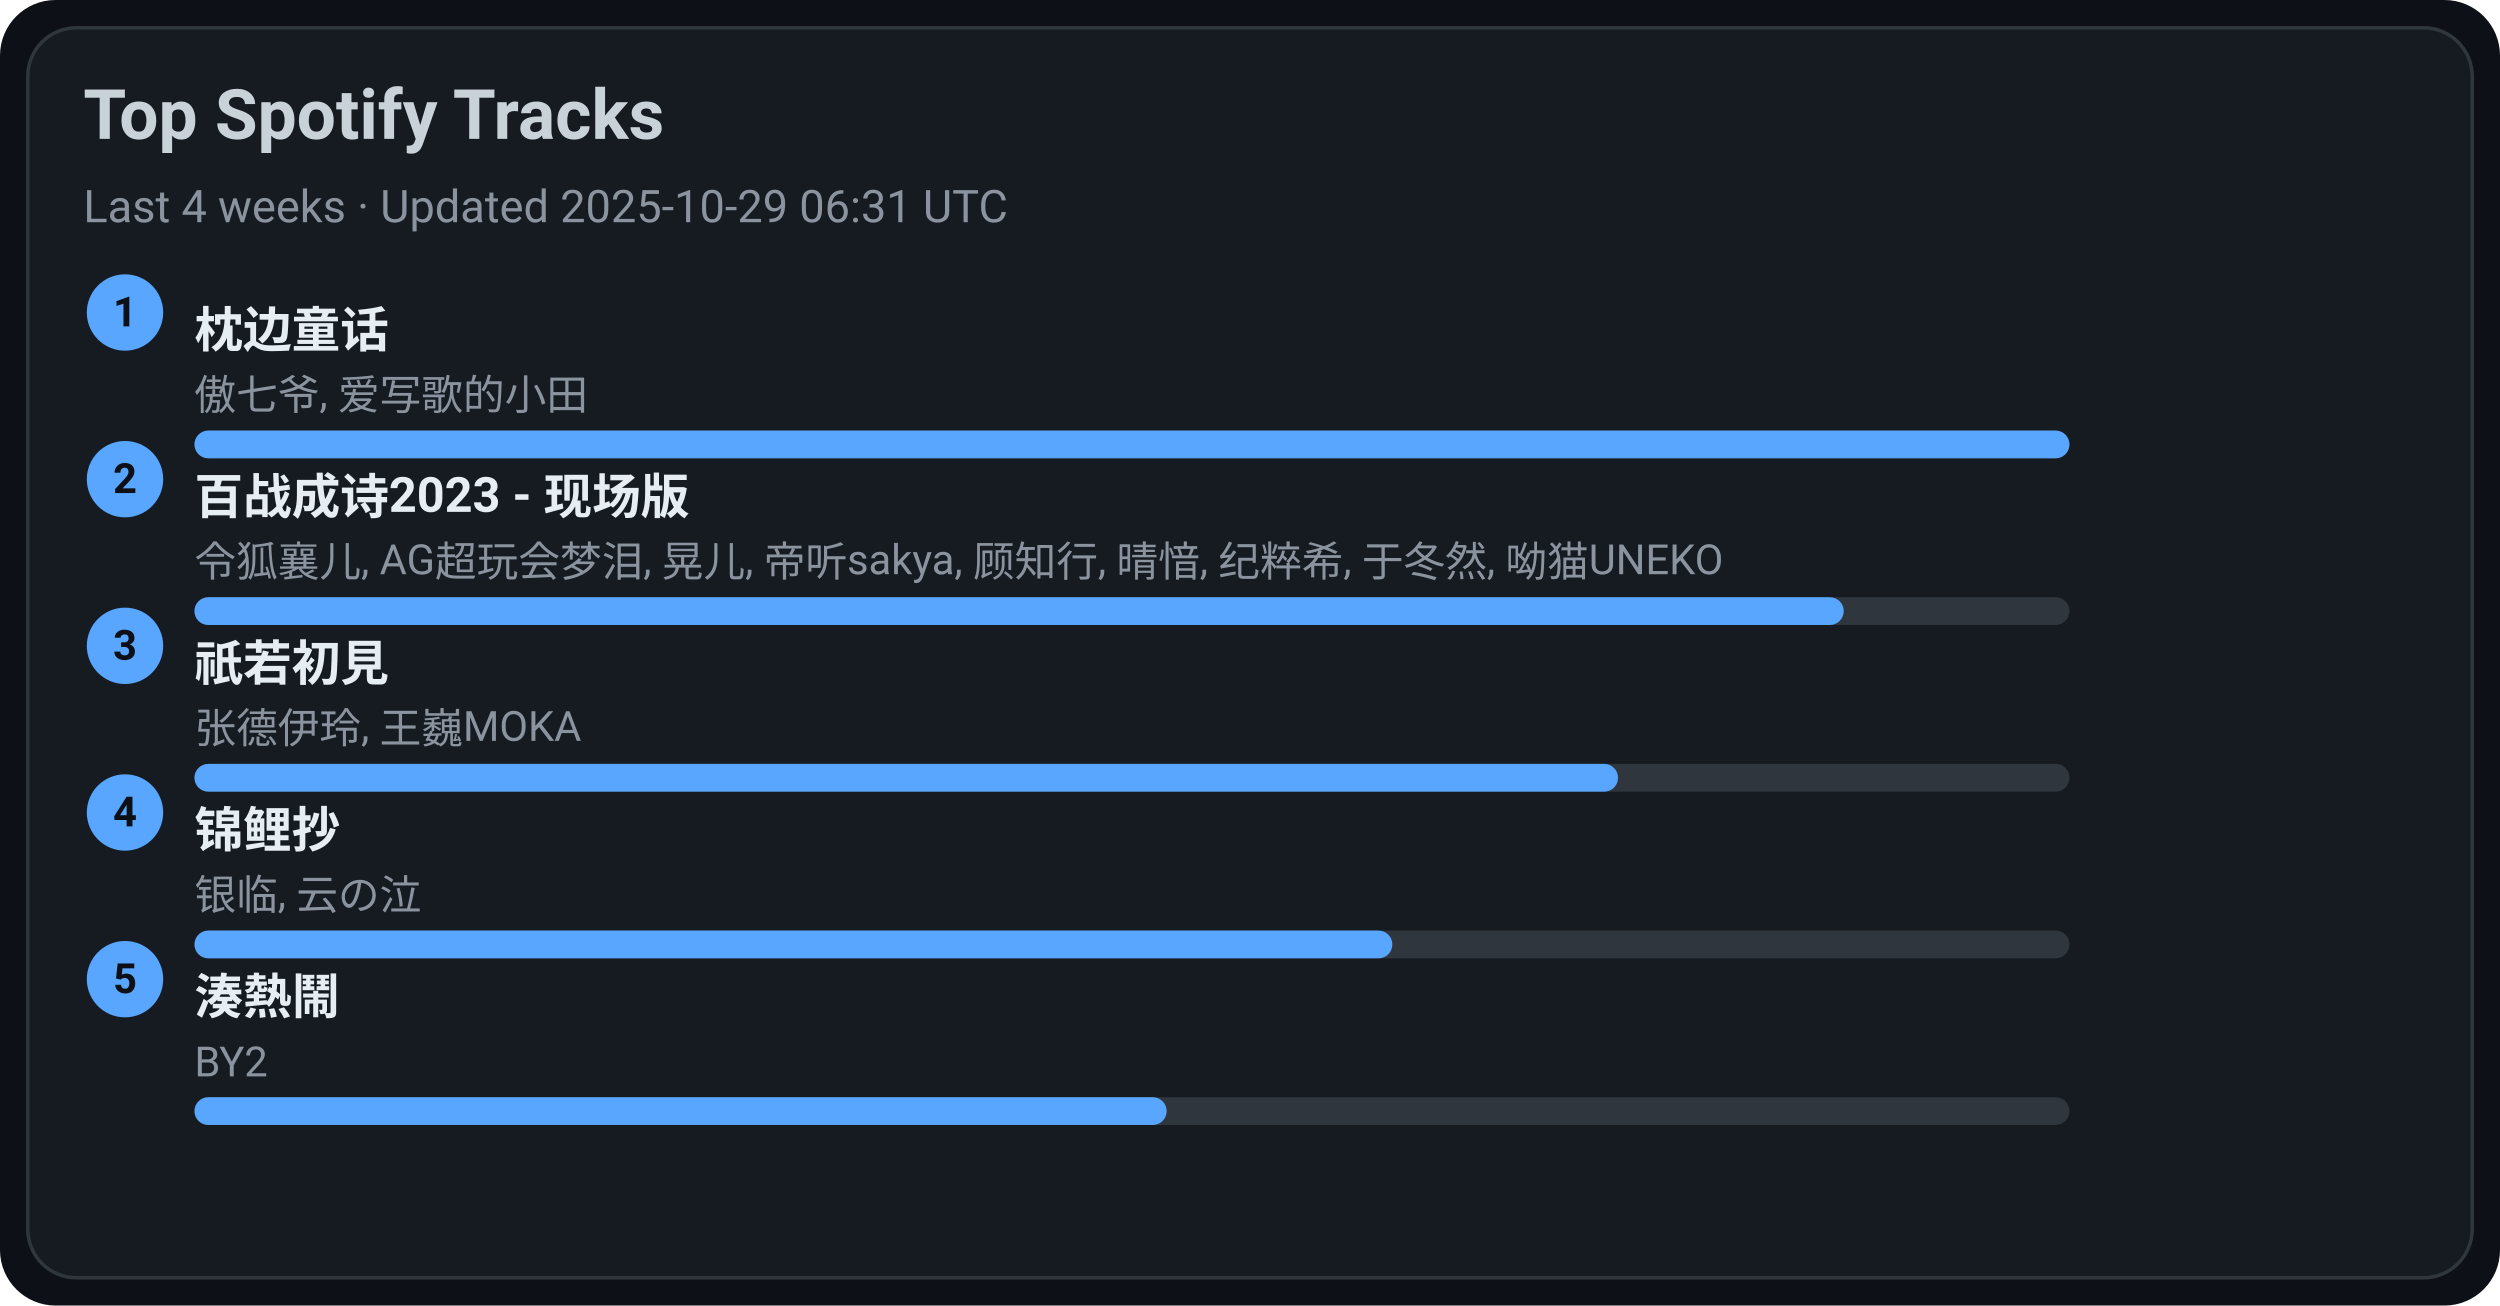
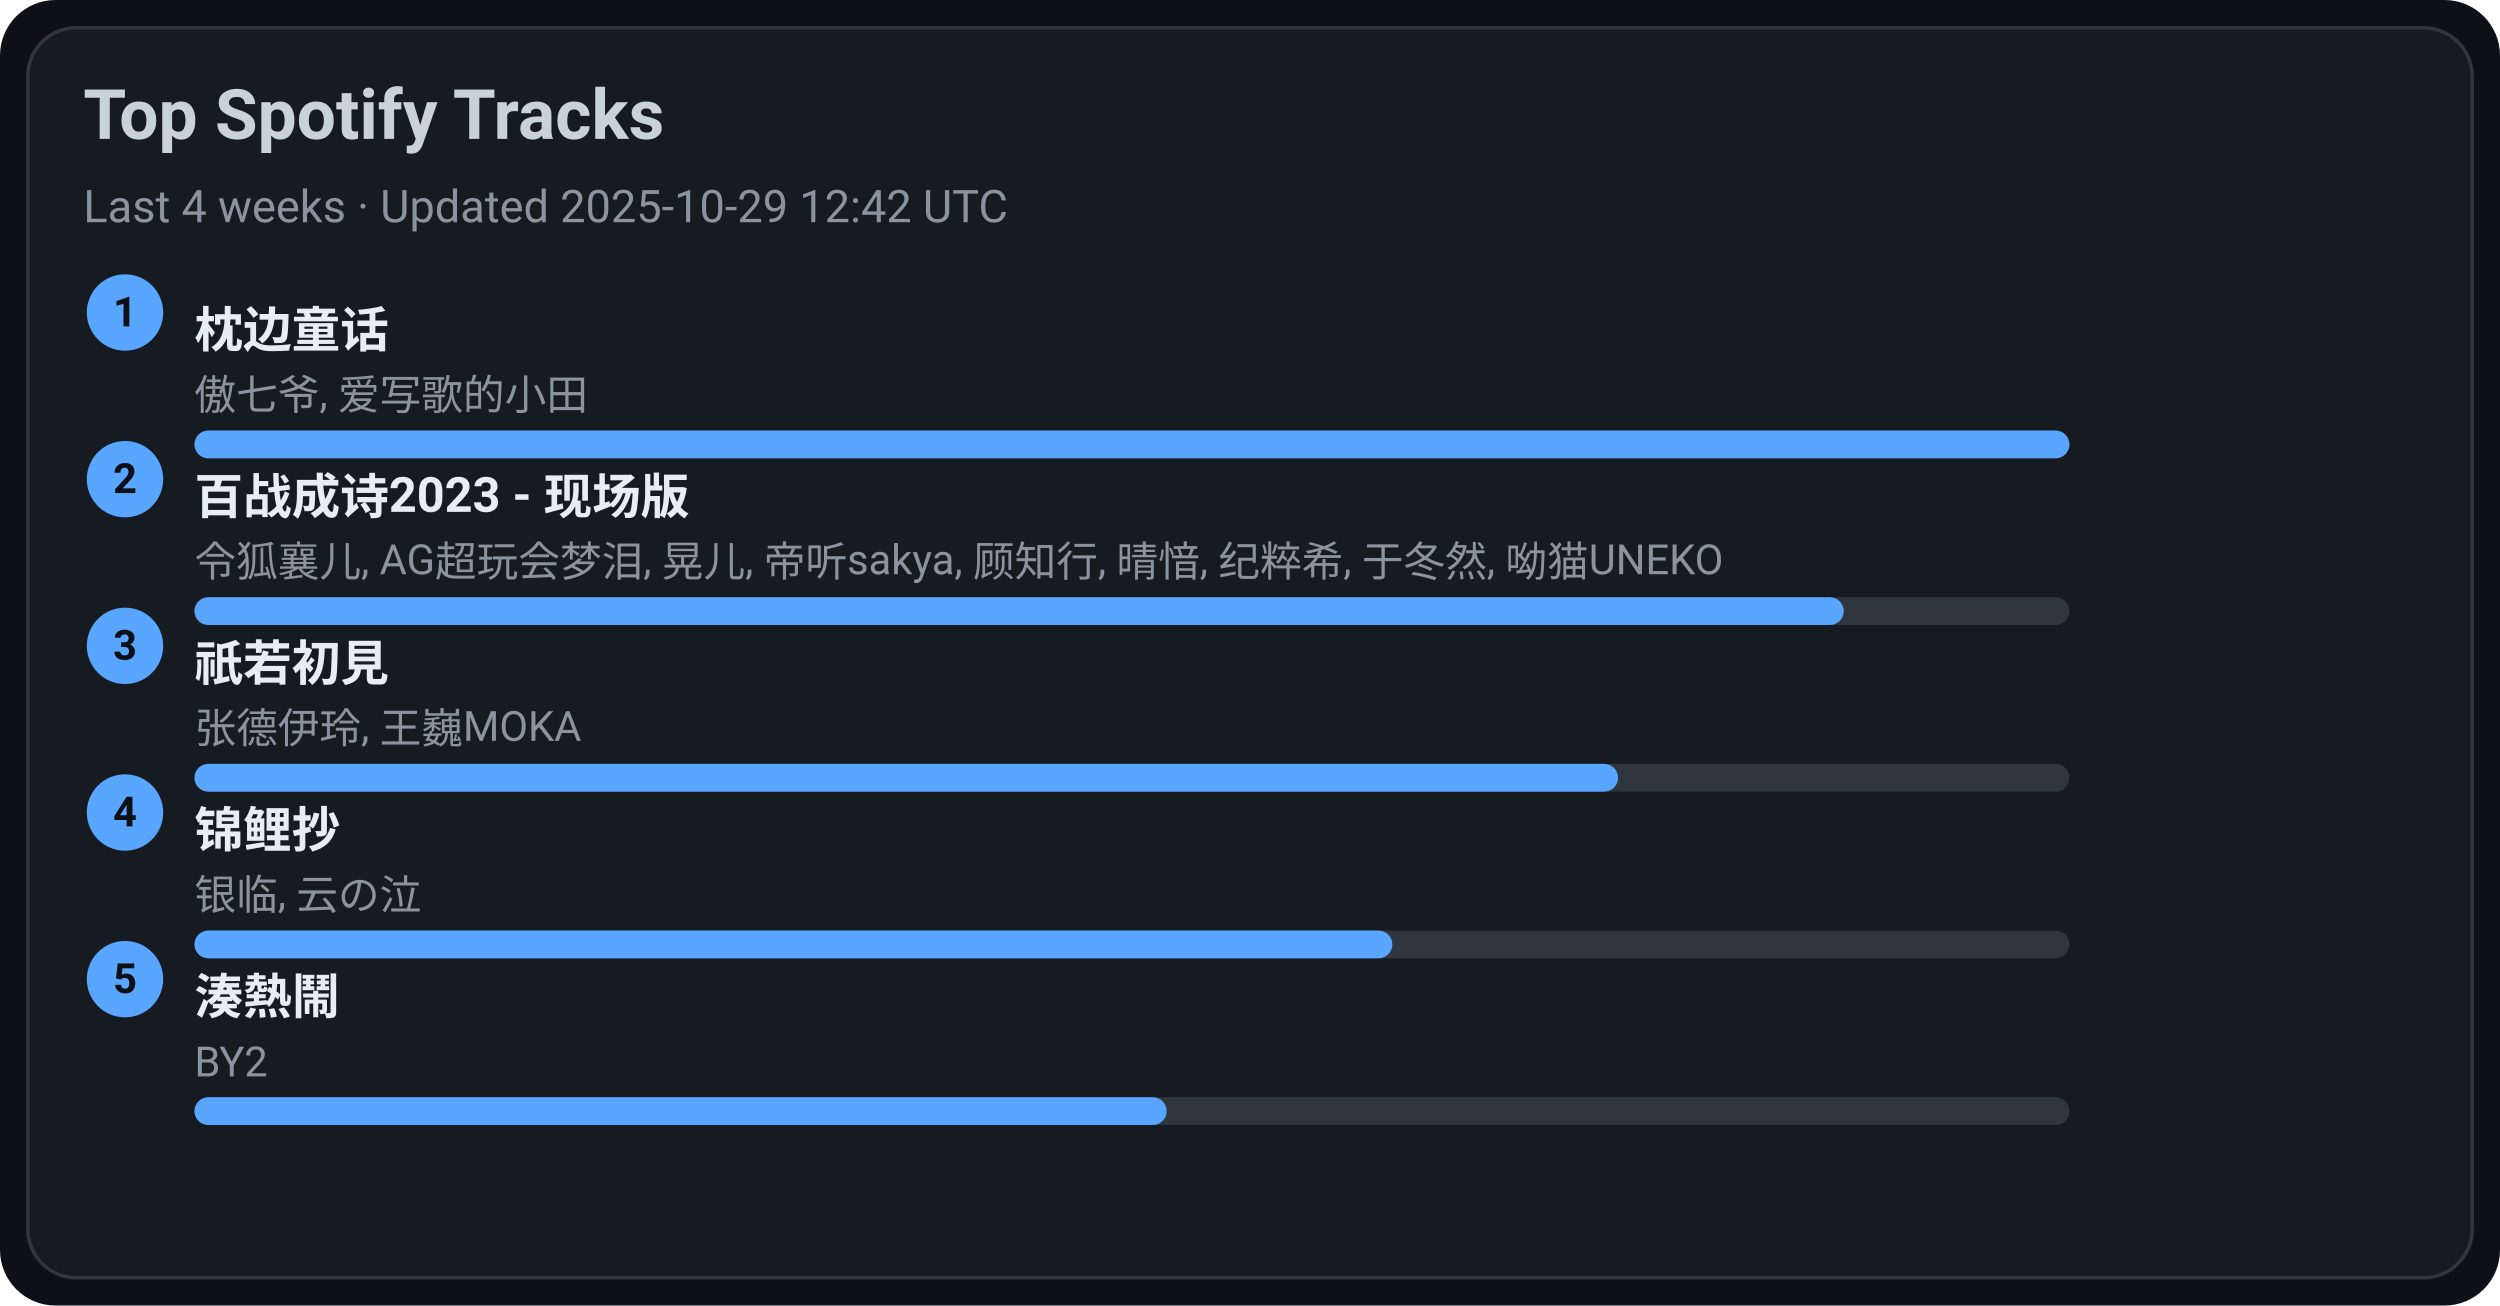
<svg xmlns="http://www.w3.org/2000/svg" width="720" height="376" viewBox="0 0 720 376">
  <style>text{font-family:-apple-system,BlinkMacSystemFont,Segoe UI,Roboto,Ubuntu,Helvetica Neue,Arial,Noto Sans,sans-serif}</style>
  <rect width="720" height="376" rx="16" fill="#0d1117" />
  <rect x="8" y="8" width="704" height="360" rx="14" fill="#161b22" stroke="#30363d" />
  <text x="24" y="40" font-size="20" fill="#c9d1d9" font-weight="600">Top Spotify Tracks</text>
-   <text x="24" y="64" font-size="13" fill="#8b949e">Last 4 weeks · Updated 2025-10-29 06:31 UTC</text>
+   <text x="24" y="64" font-size="13" fill="#8b949e">Last 4 weeks · Updated 2025-10-29 12:42 UTC</text>
  <circle cx="36" cy="90" r="11" fill="#58a6ff" />
  <text x="36" y="94" text-anchor="middle" font-size="12" fill="#0d1117" font-weight="700">1</text>
  <a href="https://open.spotify.com/track/3I8tlHNA9NM8dL0B23xGIY" target="_blank" rel="noopener noreferrer">
    <text x="56" y="100" font-size="14" fill="#e6edf3" font-weight="600">枕边童话</text>
  </a>
  <text x="56" y="118" font-size="12" fill="#8b949e">傲七爷, 爱写歌的小田</text>
  <rect x="56" y="124" width="540" height="8" rx="4" fill="#30363d" />
  <rect x="56" y="124" width="540" height="8" rx="4" fill="#58a6ff" />
  <circle cx="36" cy="138" r="11" fill="#58a6ff" />
  <text x="36" y="142" text-anchor="middle" font-size="12" fill="#0d1117" font-weight="700">2</text>
  <a href="https://open.spotify.com/track/2gttnS8fWnDwziLFt2TLEi" target="_blank" rel="noopener noreferrer">
    <text x="56" y="148" font-size="14" fill="#e6edf3" font-weight="600">百战成诗2023 - 现场版</text>
  </a>
  <text x="56" y="166" font-size="12" fill="#8b949e">令狐襄儿, AG超玩会梦泪, 晃儿, 帝听sakya, 顾知行, 晴愔, 纪粹希, 于冬然, 呦猫UNEKO</text>
  <rect x="56" y="172" width="540" height="8" rx="4" fill="#30363d" />
  <rect x="56" y="172" width="475" height="8" rx="4" fill="#58a6ff" />
  <circle cx="36" cy="186" r="11" fill="#58a6ff" />
  <text x="36" y="190" text-anchor="middle" font-size="12" fill="#0d1117" font-weight="700">3</text>
  <a href="https://open.spotify.com/track/5X4U0jJr9H4oOoXTpiVkyA" target="_blank" rel="noopener noreferrer">
    <text x="56" y="196" font-size="14" fill="#e6edf3" font-weight="600">祇若初見</text>
  </a>
  <text x="56" y="214" font-size="12" fill="#8b949e">张德伊玲, 王巍MOKA</text>
  <rect x="56" y="220" width="540" height="8" rx="4" fill="#30363d" />
  <rect x="56" y="220" width="410" height="8" rx="4" fill="#58a6ff" />
  <circle cx="36" cy="234" r="11" fill="#58a6ff" />
  <text x="36" y="238" text-anchor="middle" font-size="12" fill="#0d1117" font-weight="700">4</text>
  <a href="https://open.spotify.com/track/1KBIv1xAf0VhKsHrZaTVKu" target="_blank" rel="noopener noreferrer">
    <text x="56" y="244" font-size="14" fill="#e6edf3" font-weight="600">锦鲤抄</text>
  </a>
  <text x="56" y="262" font-size="12" fill="#8b949e">银临, 云の泣</text>
  <rect x="56" y="268" width="540" height="8" rx="4" fill="#30363d" />
  <rect x="56" y="268" width="345" height="8" rx="4" fill="#58a6ff" />
  <circle cx="36" cy="282" r="11" fill="#58a6ff" />
  <text x="36" y="286" text-anchor="middle" font-size="12" fill="#0d1117" font-weight="700">5</text>
  <a href="https://open.spotify.com/track/2Qhxww2DKuv7gfvZkkR0wa" target="_blank" rel="noopener noreferrer">
    <text x="56" y="292" font-size="14" fill="#e6edf3" font-weight="600">湊熱鬧</text>
  </a>
  <text x="56" y="310" font-size="12" fill="#8b949e">BY2</text>
  <rect x="56" y="316" width="540" height="8" rx="4" fill="#30363d" />
  <rect x="56" y="316" width="280" height="8" rx="4" fill="#58a6ff" />
</svg>
